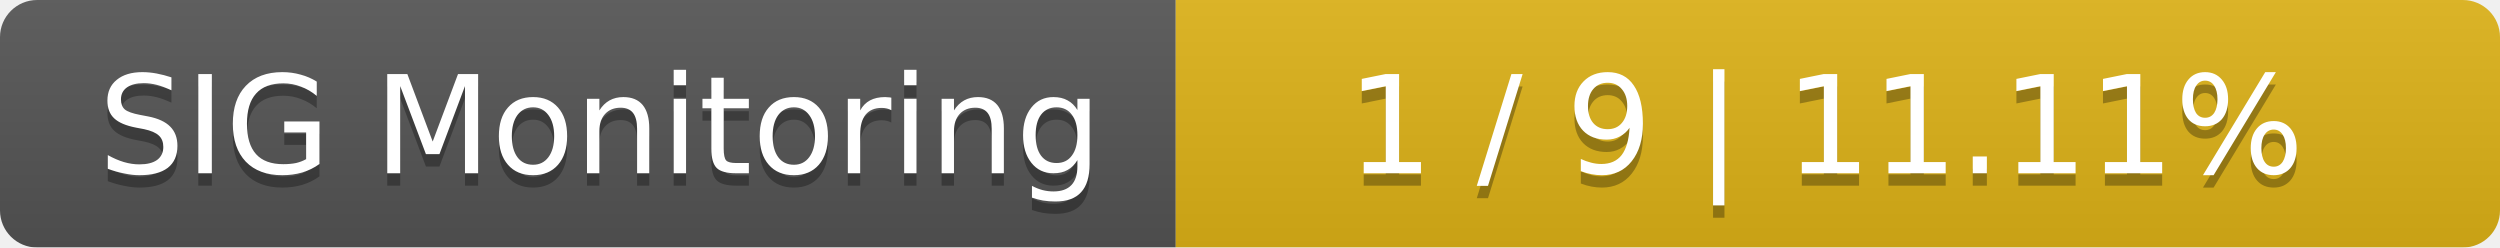
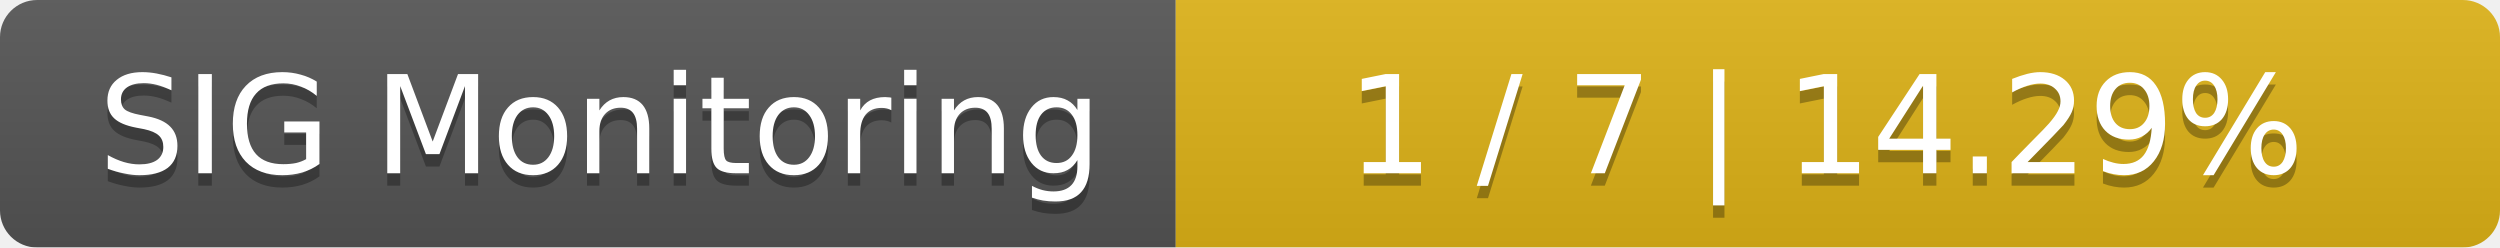
<svg xmlns="http://www.w3.org/2000/svg" width="202" height="20">
  <linearGradient id="smooth" x2="0" y2="100%">
    <stop offset="0" stop-color="#bbb" stop-opacity=".1" />
    <stop offset="1" stop-opacity=".1" />
  </linearGradient>
  <mask id="round">
    <rect width="202" height="20" rx="3" fill="#fff" />
  </mask>
  <g mask="url(#round)">
    <rect width="95" height="20" fill="#555" />
    <rect x="95" width="107" height="20" fill="#dfb317" />
    <rect width="202" height="20" fill="url(#smooth)" />
  </g>
  <g fill="#fff" text-anchor="middle" font-family="DejaVu Sans,Verdana,Geneva,sans-serif" font-size="11">
    <text x="48.5" y="15" fill="#010101" fill-opacity=".3">SIG Monitoring</text>
    <text x="48.5" y="14">SIG Monitoring</text>
-     <text x="147.5" y="15" fill="#010101" fill-opacity=".3">1 / 9    |    11.11%</text>
-     <text x="147.5" y="14">1 / 9    |    11.11%</text>
+     <text x="147.5" y="15" fill="#010101" fill-opacity=".3">1 / 7    |    14.29%</text>
+     <text x="147.5" y="14">1 / 7    |    14.29%</text>
  </g>
</svg>
